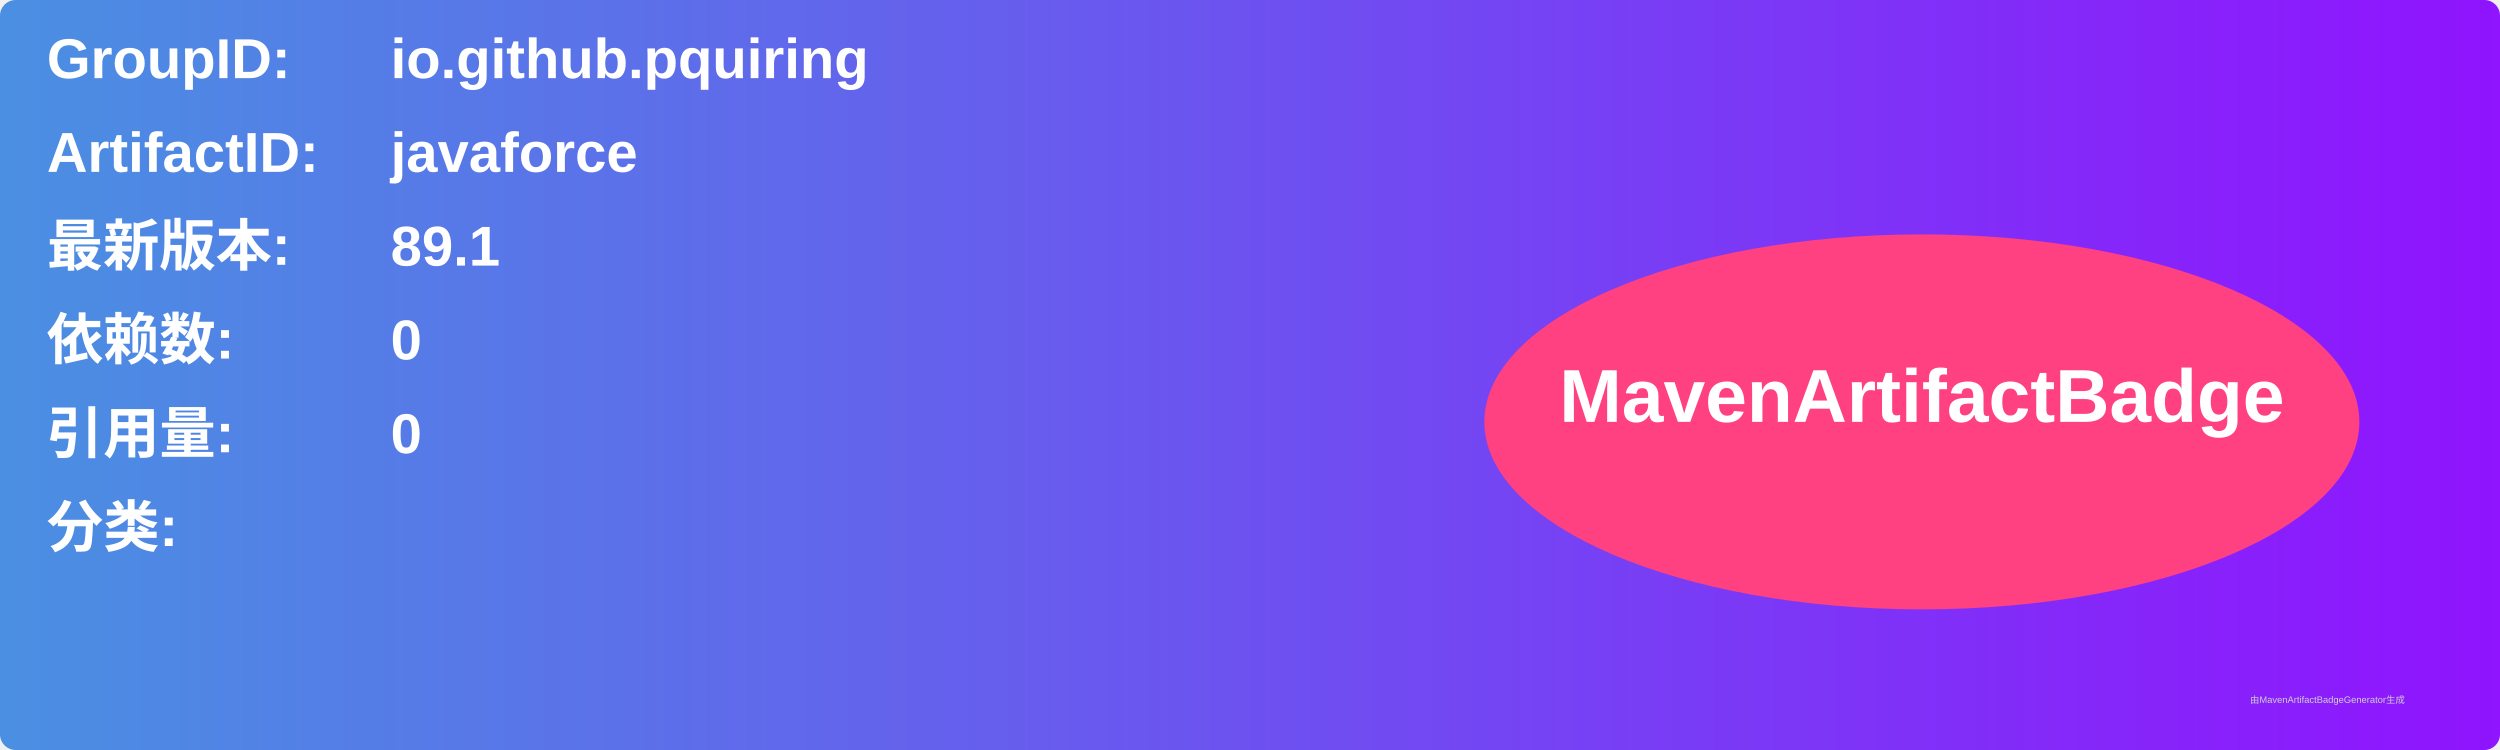
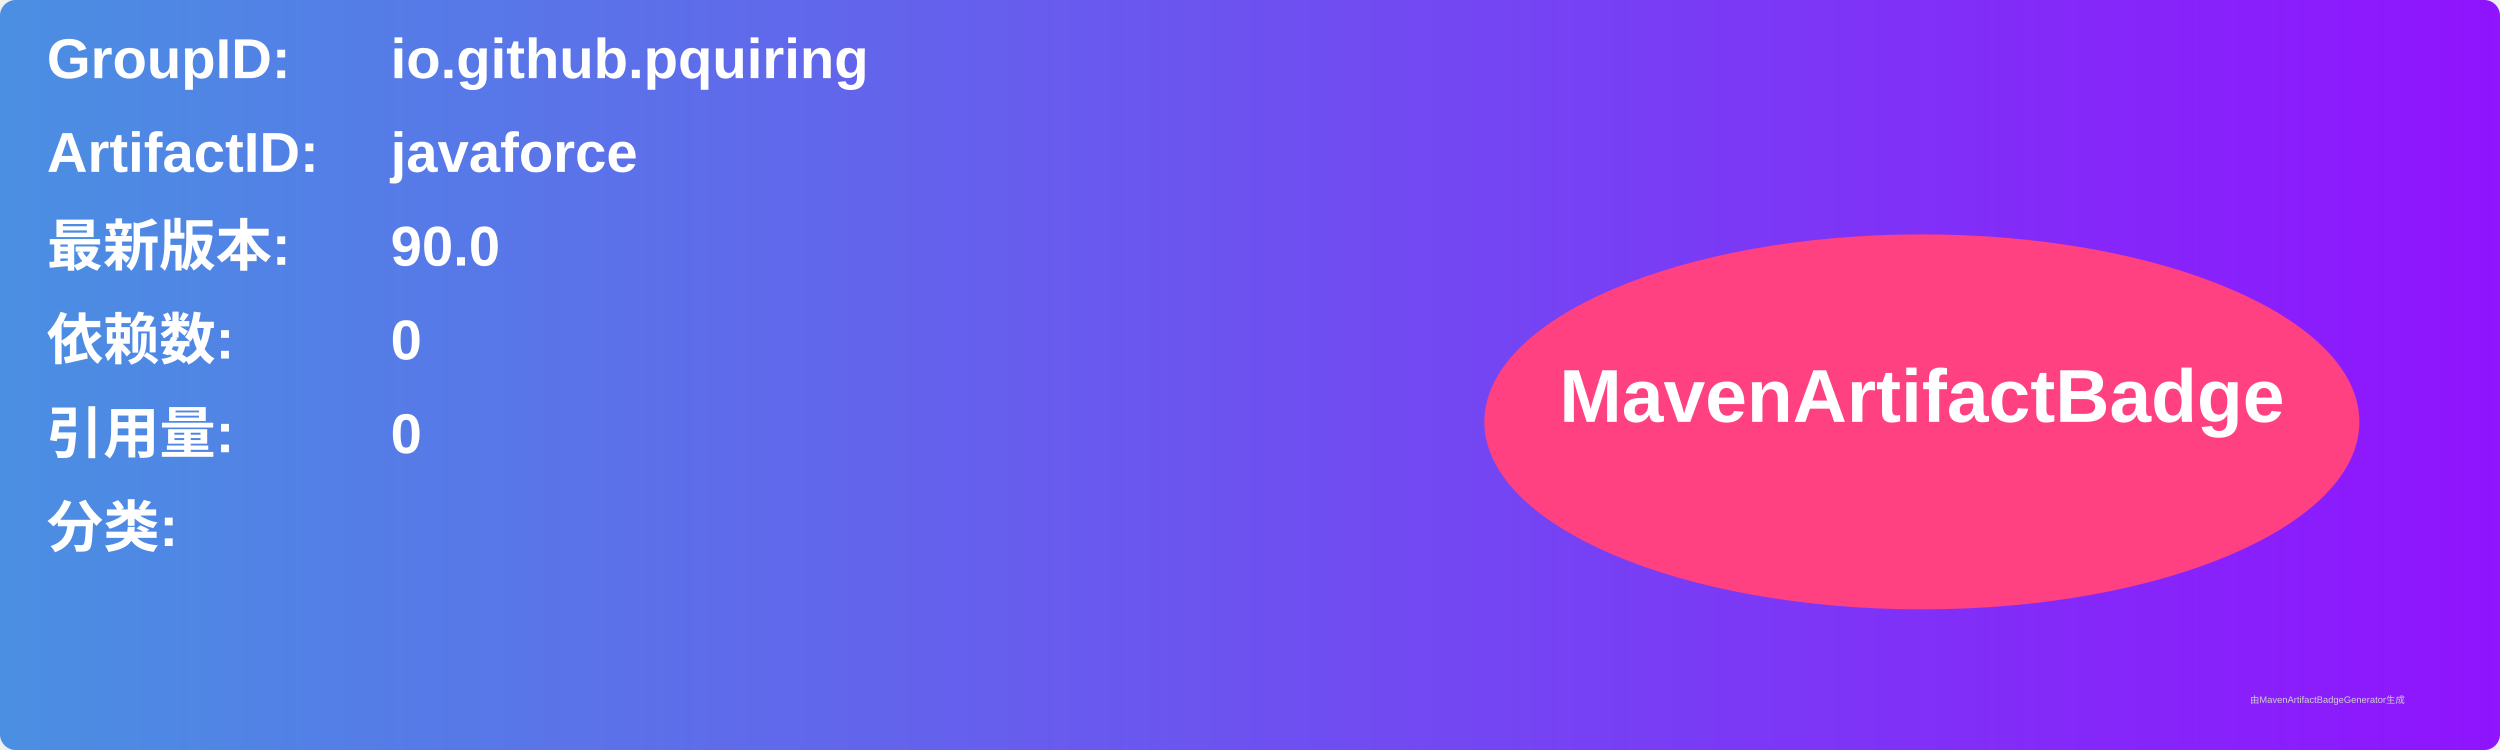
<svg xmlns="http://www.w3.org/2000/svg" width="800" height="240" viewBox="0 0 800 240">
  <linearGradient id="grad" x1="0%" y1="0%" x2="100%" y2="0%">
    <stop offset="0%" stop-color="#4a90e2" />
    <stop offset="100%" stop-color="#9013fe" />
  </linearGradient>
  <rect width="100%" height="100%" rx="5" ry="5" fill="url(#grad)" />
  <g transform="translate(15, 15)">
    <text x="0" y="10" font-family="Arial" font-size="18" fill="white" font-weight="bold" width="260">GroupID:</text>
    <text x="110" y="10" font-family="Arial" font-size="18" fill="white" font-weight="bold" width="460">io.github.pquiring</text>
    <text x="0" y="40" font-family="Arial" font-size="18" fill="white" font-weight="bold" width="260">ArtifactID:</text>
    <text x="110" y="40" font-family="Arial" font-size="18" fill="white" font-weight="bold" width="460">javaforce</text>
    <text x="0" y="70" font-family="Arial" font-size="18" fill="white" font-weight="bold">最新版本:</text>
    <text x="110" y="70" font-family="Arial" font-size="18" fill="white" font-weight="bold">
-       <tspan font-weight="bold">89.1</tspan>
+       <tspan font-weight="bold">90.0</tspan>
    </text>
    <text x="0" y="100" font-family="Arial" font-size="18" fill="white" font-weight="bold">依赖数: </text>
    <text x="110" y="100" font-family="Arial" font-size="18" fill="white">
      <tspan font-weight="bold">0</tspan>
    </text>
    <text x="0" y="130" font-family="Arial" font-size="18" fill="white" font-weight="bold">引用量: </text>
    <text x="110" y="130" font-family="Arial" font-size="18" fill="white">
      <tspan font-weight="bold">0</tspan>
    </text>
    <text x="0" y="160" font-family="Arial" font-size="18" fill="white" font-weight="bold">分类:</text>
    <text x="10" y="190" font-family="Arial" font-size="10" fill="white">
      <tspan font-weight="bold" />
    </text>
    <ellipse cx="600" cy="120" rx="140" ry="60" fill="#ff4081" />
    <text x="600" y="120" text-anchor="middle" font-family="Arial" font-size="24" fill="white" font-weight="bold">MavenArtifactBadge</text>
  </g>
  <text x="720" y="225" font-family="Arial" font-size="3" fill="#d0d0d0">由MavenArtifactBadgeGenerator生成</text>
</svg>
